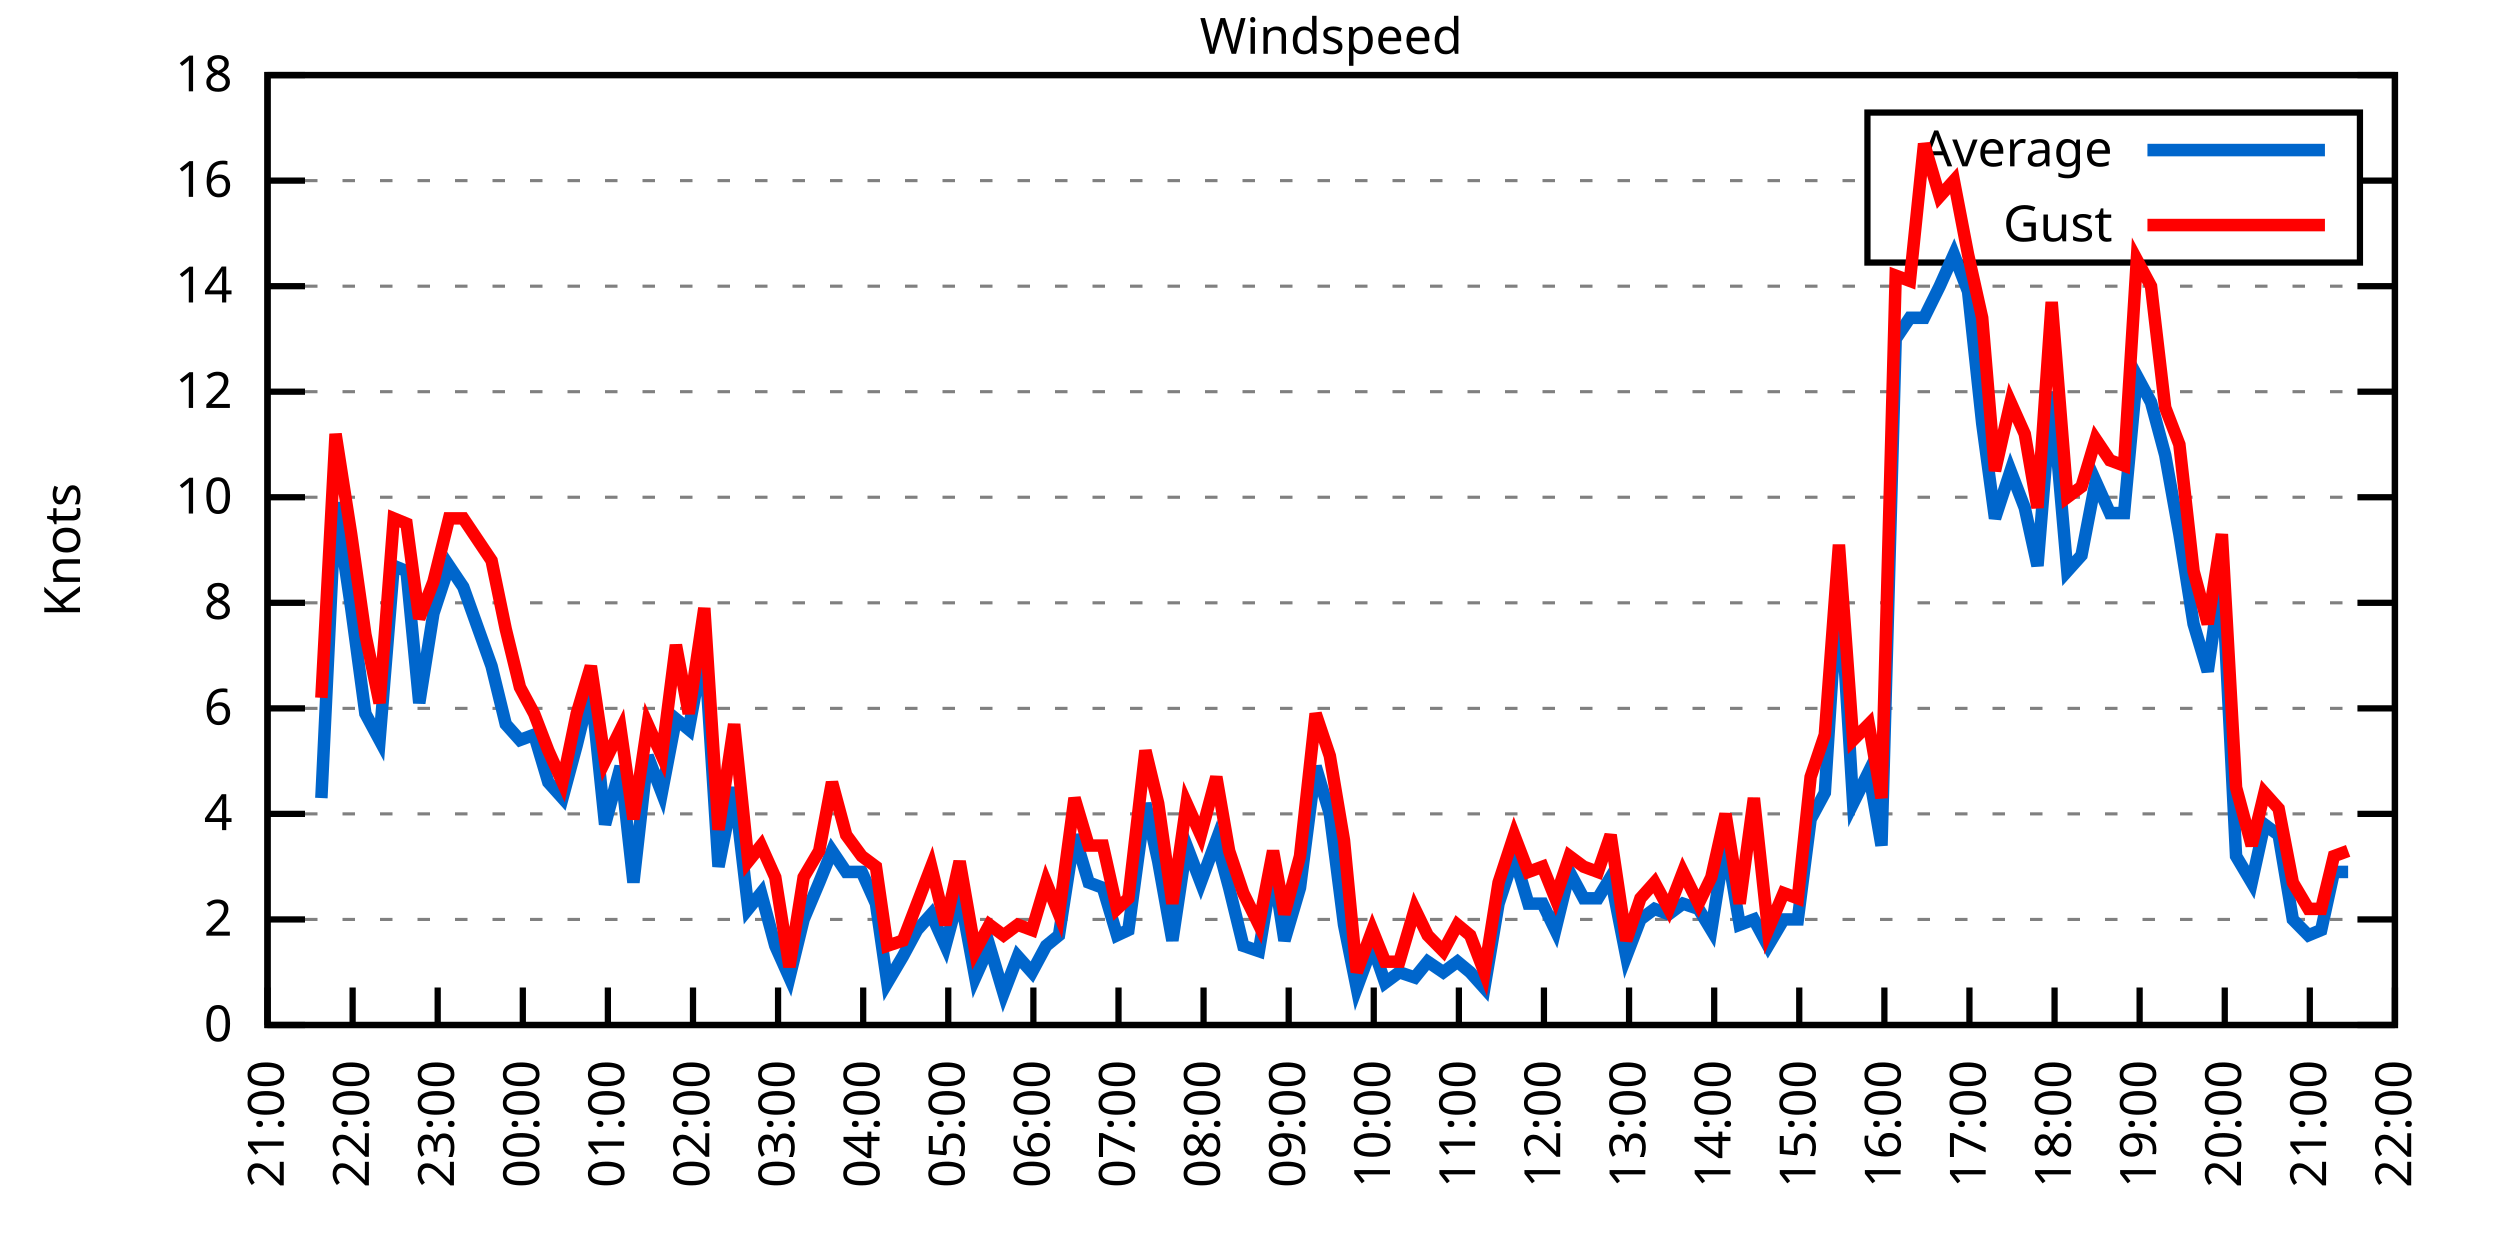
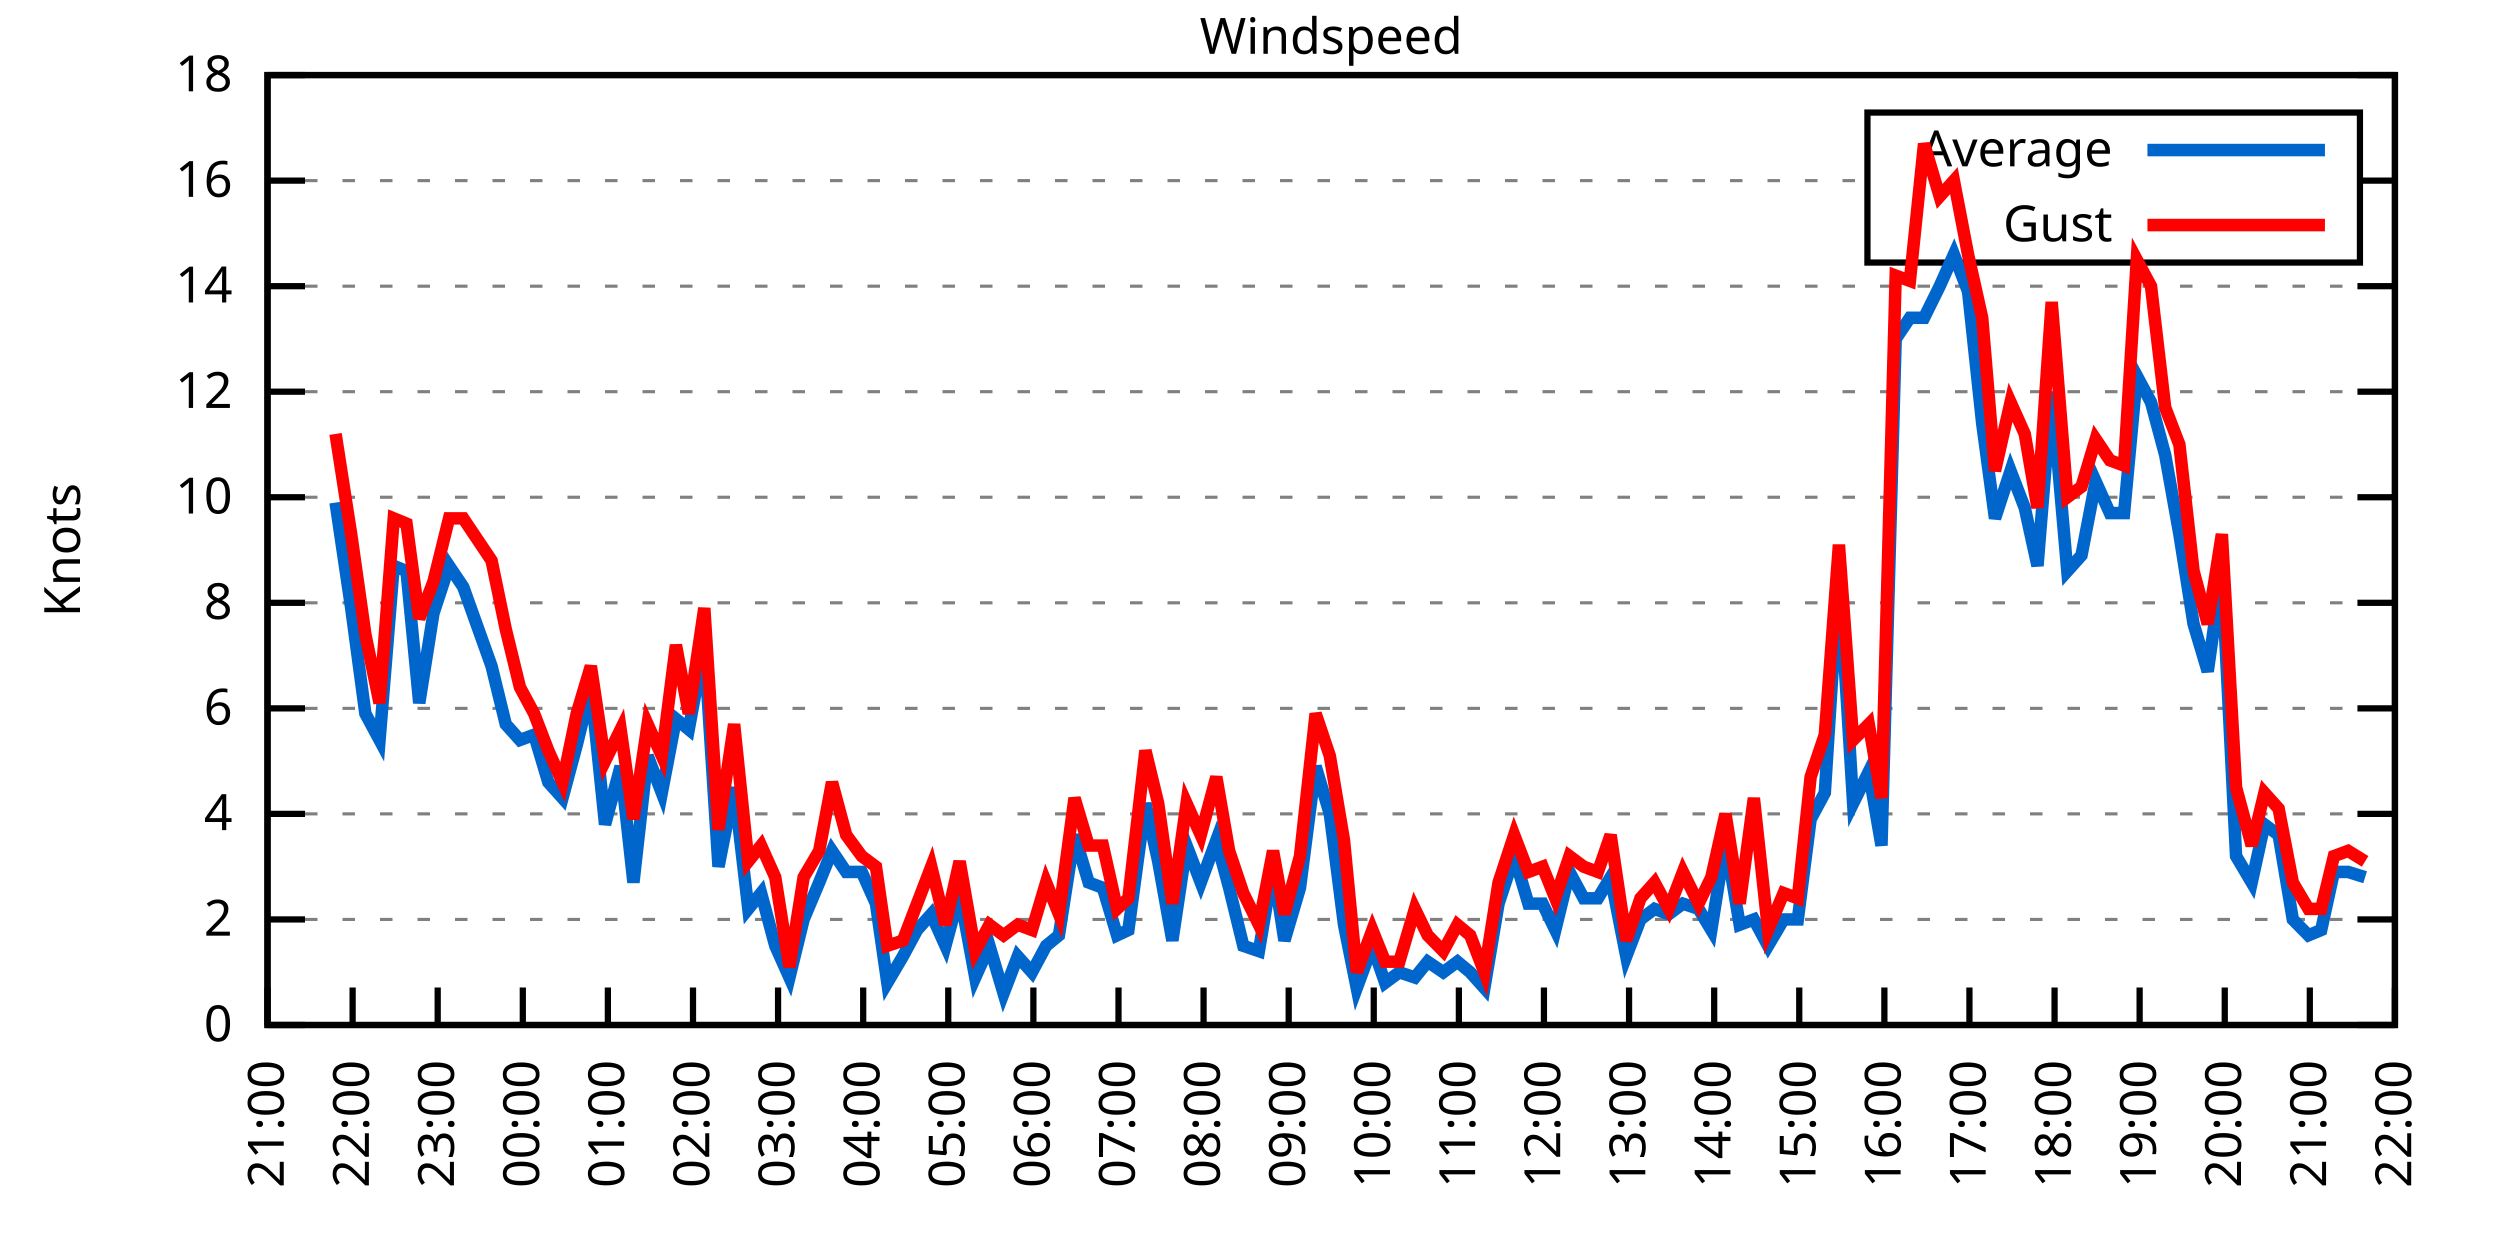
<svg xmlns="http://www.w3.org/2000/svg" xmlns:xlink="http://www.w3.org/1999/xlink" width="400" height="200" viewBox="0 0 400 200">
  <g id="gnuplot_canvas">
    <rect x="0" y="0" width="400" height="200" fill="none" />
    <defs>
      <circle id="gpDot" r="0.5" stroke-width="0.5" stroke="currentColor" />
      <path id="gpPt0" stroke-width="0.333" stroke="currentColor" d="M-1,0 h2 M0,-1 v2" />
      <path id="gpPt1" stroke-width="0.333" stroke="currentColor" d="M-1,-1 L1,1 M1,-1 L-1,1" />
      <path id="gpPt2" stroke-width="0.333" stroke="currentColor" d="M-1,0 L1,0 M0,-1 L0,1 M-1,-1 L1,1 M-1,1 L1,-1" />
      <rect id="gpPt3" stroke-width="0.333" stroke="currentColor" x="-1" y="-1" width="2" height="2" />
      <rect id="gpPt4" stroke-width="0.333" stroke="currentColor" fill="currentColor" x="-1" y="-1" width="2" height="2" />
      <circle id="gpPt5" stroke-width="0.333" stroke="currentColor" cx="0" cy="0" r="1" />
      <use xlink:href="#gpPt5" id="gpPt6" fill="currentColor" stroke="none" />
      <path id="gpPt7" stroke-width="0.333" stroke="currentColor" d="M0,-1.33 L-1.33,0.67 L1.33,0.67 z" />
      <use xlink:href="#gpPt7" id="gpPt8" fill="currentColor" stroke="none" />
      <use xlink:href="#gpPt7" id="gpPt9" stroke="currentColor" transform="rotate(180)" />
      <use xlink:href="#gpPt9" id="gpPt10" fill="currentColor" stroke="none" />
      <use xlink:href="#gpPt3" id="gpPt11" stroke="currentColor" transform="rotate(45)" />
      <use xlink:href="#gpPt11" id="gpPt12" fill="currentColor" stroke="none" />
      <path id="gpPt13" stroke-width="0.333" stroke="currentColor" d="M0,1.330 L1.265,0.411 L0.782,-1.067 L-0.782,-1.076 L-1.265,0.411 z" />
      <use xlink:href="#gpPt13" id="gpPt14" fill="currentColor" stroke="none" />
      <filter id="textbox" filterUnits="objectBoundingBox" x="0" y="0" height="1" width="1">
        <feFlood flood-color="white" flood-opacity="1" result="bgnd" />
        <feComposite in="SourceGraphic" in2="bgnd" operator="atop" />
      </filter>
      <filter id="greybox" filterUnits="objectBoundingBox" x="0" y="0" height="1" width="1">
        <feFlood flood-color="lightgrey" flood-opacity="1" result="grey" />
        <feComposite in="SourceGraphic" in2="grey" operator="atop" />
      </filter>
    </defs>
    <g fill="none" color="white" stroke="currentColor" stroke-width="1.00" stroke-linecap="butt" stroke-linejoin="miter">
</g>
    <g fill="none" color="black" stroke="currentColor" stroke-width="1.00" stroke-linecap="butt" stroke-linejoin="miter">
      <g stroke="none" shape-rendering="crispEdges">
        <polygon fill="rgb(255, 255, 255)" points="42.80,164.00 383.18,164.00 383.18,12.02 42.80,12.02 " />
      </g>
    </g>
    <g fill="none" color="black" stroke="currentColor" stroke-width="1.00" stroke-linecap="butt" stroke-linejoin="miter">
</g>
    <g fill="none" color="black" stroke="black" stroke-width="0.50" stroke-linecap="butt" stroke-linejoin="miter">
</g>
    <g fill="none" color="gray" stroke="currentColor" stroke-width="0.50" stroke-linecap="butt" stroke-linejoin="miter">
      <path stroke="gray" stroke-dasharray="2,4" class="gridline" d="M42.80,164.00 L383.19,164.00  " />
    </g>
    <g fill="none" color="gray" stroke="gray" stroke-width="1.00" stroke-linecap="butt" stroke-linejoin="miter">
</g>
    <g fill="none" color="black" stroke="currentColor" stroke-width="1.00" stroke-linecap="butt" stroke-linejoin="miter">
      <path stroke="black" d="M42.80,164.00 L48.80,164.00 M383.19,164.00 L377.19,164.00  " />
      <g transform="translate(37.20,166.60)" stroke="none" fill="black" font-family="Sans" font-size="8.00" text-anchor="end">
        <text>
          <tspan font-family="Sans"> 0</tspan>
        </text>
      </g>
    </g>
    <g fill="none" color="black" stroke="currentColor" stroke-width="1.00" stroke-linecap="butt" stroke-linejoin="miter">
</g>
    <g fill="none" color="black" stroke="black" stroke-width="0.50" stroke-linecap="butt" stroke-linejoin="miter">
</g>
    <g fill="none" color="gray" stroke="currentColor" stroke-width="0.50" stroke-linecap="butt" stroke-linejoin="miter">
      <path stroke="gray" stroke-dasharray="2,4" class="gridline" d="M42.80,147.11 L383.19,147.11  " />
    </g>
    <g fill="none" color="gray" stroke="gray" stroke-width="1.00" stroke-linecap="butt" stroke-linejoin="miter">
</g>
    <g fill="none" color="black" stroke="currentColor" stroke-width="1.00" stroke-linecap="butt" stroke-linejoin="miter">
      <path stroke="black" d="M42.80,147.11 L48.80,147.11 M383.19,147.11 L377.19,147.11  " />
      <g transform="translate(37.20,149.71)" stroke="none" fill="black" font-family="Sans" font-size="8.00" text-anchor="end">
        <text>
          <tspan font-family="Sans"> 2</tspan>
        </text>
      </g>
    </g>
    <g fill="none" color="black" stroke="currentColor" stroke-width="1.00" stroke-linecap="butt" stroke-linejoin="miter">
</g>
    <g fill="none" color="black" stroke="black" stroke-width="0.50" stroke-linecap="butt" stroke-linejoin="miter">
</g>
    <g fill="none" color="gray" stroke="currentColor" stroke-width="0.50" stroke-linecap="butt" stroke-linejoin="miter">
      <path stroke="gray" stroke-dasharray="2,4" class="gridline" d="M42.80,130.22 L383.19,130.22  " />
    </g>
    <g fill="none" color="gray" stroke="gray" stroke-width="1.00" stroke-linecap="butt" stroke-linejoin="miter">
</g>
    <g fill="none" color="black" stroke="currentColor" stroke-width="1.00" stroke-linecap="butt" stroke-linejoin="miter">
      <path stroke="black" d="M42.80,130.22 L48.80,130.22 M383.19,130.22 L377.19,130.22  " />
      <g transform="translate(37.20,132.82)" stroke="none" fill="black" font-family="Sans" font-size="8.00" text-anchor="end">
        <text>
          <tspan font-family="Sans"> 4</tspan>
        </text>
      </g>
    </g>
    <g fill="none" color="black" stroke="currentColor" stroke-width="1.00" stroke-linecap="butt" stroke-linejoin="miter">
</g>
    <g fill="none" color="black" stroke="black" stroke-width="0.50" stroke-linecap="butt" stroke-linejoin="miter">
</g>
    <g fill="none" color="gray" stroke="currentColor" stroke-width="0.50" stroke-linecap="butt" stroke-linejoin="miter">
      <path stroke="gray" stroke-dasharray="2,4" class="gridline" d="M42.80,113.34 L383.19,113.34  " />
    </g>
    <g fill="none" color="gray" stroke="gray" stroke-width="1.00" stroke-linecap="butt" stroke-linejoin="miter">
</g>
    <g fill="none" color="black" stroke="currentColor" stroke-width="1.00" stroke-linecap="butt" stroke-linejoin="miter">
      <path stroke="black" d="M42.80,113.34 L48.80,113.34 M383.19,113.34 L377.19,113.34  " />
      <g transform="translate(37.20,115.94)" stroke="none" fill="black" font-family="Sans" font-size="8.00" text-anchor="end">
        <text>
          <tspan font-family="Sans"> 6</tspan>
        </text>
      </g>
    </g>
    <g fill="none" color="black" stroke="currentColor" stroke-width="1.00" stroke-linecap="butt" stroke-linejoin="miter">
</g>
    <g fill="none" color="black" stroke="black" stroke-width="0.50" stroke-linecap="butt" stroke-linejoin="miter">
</g>
    <g fill="none" color="gray" stroke="currentColor" stroke-width="0.50" stroke-linecap="butt" stroke-linejoin="miter">
      <path stroke="gray" stroke-dasharray="2,4" class="gridline" d="M42.80,96.45 L383.19,96.45  " />
    </g>
    <g fill="none" color="gray" stroke="gray" stroke-width="1.00" stroke-linecap="butt" stroke-linejoin="miter">
</g>
    <g fill="none" color="black" stroke="currentColor" stroke-width="1.00" stroke-linecap="butt" stroke-linejoin="miter">
      <path stroke="black" d="M42.80,96.45 L48.80,96.45 M383.19,96.45 L377.19,96.45  " />
      <g transform="translate(37.20,99.05)" stroke="none" fill="black" font-family="Sans" font-size="8.00" text-anchor="end">
        <text>
          <tspan font-family="Sans"> 8</tspan>
        </text>
      </g>
    </g>
    <g fill="none" color="black" stroke="currentColor" stroke-width="1.00" stroke-linecap="butt" stroke-linejoin="miter">
</g>
    <g fill="none" color="black" stroke="black" stroke-width="0.50" stroke-linecap="butt" stroke-linejoin="miter">
</g>
    <g fill="none" color="gray" stroke="currentColor" stroke-width="0.50" stroke-linecap="butt" stroke-linejoin="miter">
      <path stroke="gray" stroke-dasharray="2,4" class="gridline" d="M42.80,79.56 L383.19,79.56  " />
    </g>
    <g fill="none" color="gray" stroke="gray" stroke-width="1.00" stroke-linecap="butt" stroke-linejoin="miter">
</g>
    <g fill="none" color="black" stroke="currentColor" stroke-width="1.00" stroke-linecap="butt" stroke-linejoin="miter">
      <path stroke="black" d="M42.80,79.56 L48.80,79.56 M383.19,79.56 L377.19,79.56  " />
      <g transform="translate(37.20,82.16)" stroke="none" fill="black" font-family="Sans" font-size="8.00" text-anchor="end">
        <text>
          <tspan font-family="Sans"> 10</tspan>
        </text>
      </g>
    </g>
    <g fill="none" color="black" stroke="currentColor" stroke-width="1.00" stroke-linecap="butt" stroke-linejoin="miter">
</g>
    <g fill="none" color="black" stroke="black" stroke-width="0.50" stroke-linecap="butt" stroke-linejoin="miter">
</g>
    <g fill="none" color="gray" stroke="currentColor" stroke-width="0.50" stroke-linecap="butt" stroke-linejoin="miter">
      <path stroke="gray" stroke-dasharray="2,4" class="gridline" d="M42.80,62.67 L383.19,62.67  " />
    </g>
    <g fill="none" color="gray" stroke="gray" stroke-width="1.00" stroke-linecap="butt" stroke-linejoin="miter">
</g>
    <g fill="none" color="black" stroke="currentColor" stroke-width="1.00" stroke-linecap="butt" stroke-linejoin="miter">
      <path stroke="black" d="M42.80,62.67 L48.80,62.67 M383.19,62.67 L377.19,62.67  " />
      <g transform="translate(37.20,65.27)" stroke="none" fill="black" font-family="Sans" font-size="8.00" text-anchor="end">
        <text>
          <tspan font-family="Sans"> 12</tspan>
        </text>
      </g>
    </g>
    <g fill="none" color="black" stroke="currentColor" stroke-width="1.00" stroke-linecap="butt" stroke-linejoin="miter">
</g>
    <g fill="none" color="black" stroke="black" stroke-width="0.50" stroke-linecap="butt" stroke-linejoin="miter">
</g>
    <g fill="none" color="gray" stroke="currentColor" stroke-width="0.50" stroke-linecap="butt" stroke-linejoin="miter">
      <path stroke="gray" stroke-dasharray="2,4" class="gridline" d="M42.80,45.79 L383.19,45.79  " />
    </g>
    <g fill="none" color="gray" stroke="gray" stroke-width="1.00" stroke-linecap="butt" stroke-linejoin="miter">
</g>
    <g fill="none" color="black" stroke="currentColor" stroke-width="1.00" stroke-linecap="butt" stroke-linejoin="miter">
      <path stroke="black" d="M42.80,45.79 L48.80,45.79 M383.19,45.79 L377.19,45.79  " />
      <g transform="translate(37.20,48.39)" stroke="none" fill="black" font-family="Sans" font-size="8.00" text-anchor="end">
        <text>
          <tspan font-family="Sans"> 14</tspan>
        </text>
      </g>
    </g>
    <g fill="none" color="black" stroke="currentColor" stroke-width="1.00" stroke-linecap="butt" stroke-linejoin="miter">
</g>
    <g fill="none" color="black" stroke="black" stroke-width="0.50" stroke-linecap="butt" stroke-linejoin="miter">
</g>
    <g fill="none" color="gray" stroke="currentColor" stroke-width="0.50" stroke-linecap="butt" stroke-linejoin="miter">
      <path stroke="gray" stroke-dasharray="2,4" class="gridline" d="M42.80,28.90 L298.79,28.90 M377.59,28.90 L383.19,28.90  " />
    </g>
    <g fill="none" color="gray" stroke="gray" stroke-width="1.00" stroke-linecap="butt" stroke-linejoin="miter">
</g>
    <g fill="none" color="black" stroke="currentColor" stroke-width="1.00" stroke-linecap="butt" stroke-linejoin="miter">
      <path stroke="black" d="M42.80,28.90 L48.80,28.90 M383.19,28.90 L377.19,28.90  " />
      <g transform="translate(37.20,31.50)" stroke="none" fill="black" font-family="Sans" font-size="8.00" text-anchor="end">
        <text>
          <tspan font-family="Sans"> 16</tspan>
        </text>
      </g>
    </g>
    <g fill="none" color="black" stroke="currentColor" stroke-width="1.00" stroke-linecap="butt" stroke-linejoin="miter">
</g>
    <g fill="none" color="black" stroke="black" stroke-width="0.50" stroke-linecap="butt" stroke-linejoin="miter">
</g>
    <g fill="none" color="gray" stroke="currentColor" stroke-width="0.50" stroke-linecap="butt" stroke-linejoin="miter">
      <path stroke="gray" stroke-dasharray="2,4" class="gridline" d="M42.80,12.01 L383.19,12.01  " />
    </g>
    <g fill="none" color="gray" stroke="gray" stroke-width="1.00" stroke-linecap="butt" stroke-linejoin="miter">
</g>
    <g fill="none" color="black" stroke="currentColor" stroke-width="1.00" stroke-linecap="butt" stroke-linejoin="miter">
      <path stroke="black" d="M42.80,12.01 L48.80,12.01 M383.19,12.01 L377.19,12.01  " />
      <g transform="translate(37.20,14.61)" stroke="none" fill="black" font-family="Sans" font-size="8.00" text-anchor="end">
        <text>
          <tspan font-family="Sans"> 18</tspan>
        </text>
      </g>
    </g>
    <g fill="none" color="black" stroke="currentColor" stroke-width="1.00" stroke-linecap="butt" stroke-linejoin="miter">
      <path stroke="black" d="M42.80,164.00 L42.80,158.00  " />
      <g transform="translate(45.40,169.60) rotate(270.00)" stroke="none" fill="black" font-family="Sans" font-size="8.00" text-anchor="end">
        <text>
          <tspan font-family="Sans">21:00</tspan>
        </text>
      </g>
    </g>
    <g fill="none" color="black" stroke="currentColor" stroke-width="1.00" stroke-linecap="butt" stroke-linejoin="miter">
      <path stroke="black" d="M56.42,164.00 L56.42,158.00  " />
      <g transform="translate(59.02,169.60) rotate(270.00)" stroke="none" fill="black" font-family="Sans" font-size="8.00" text-anchor="end">
        <text>
          <tspan font-family="Sans">22:00</tspan>
        </text>
      </g>
    </g>
    <g fill="none" color="black" stroke="currentColor" stroke-width="1.00" stroke-linecap="butt" stroke-linejoin="miter">
      <path stroke="black" d="M70.03,164.00 L70.03,158.00  " />
      <g transform="translate(72.63,169.60) rotate(270.00)" stroke="none" fill="black" font-family="Sans" font-size="8.00" text-anchor="end">
        <text>
          <tspan font-family="Sans">23:00</tspan>
        </text>
      </g>
    </g>
    <g fill="none" color="black" stroke="currentColor" stroke-width="1.00" stroke-linecap="butt" stroke-linejoin="miter">
      <path stroke="black" d="M83.65,164.00 L83.65,158.00  " />
      <g transform="translate(86.25,169.60) rotate(270.00)" stroke="none" fill="black" font-family="Sans" font-size="8.00" text-anchor="end">
        <text>
          <tspan font-family="Sans">00:00</tspan>
        </text>
      </g>
    </g>
    <g fill="none" color="black" stroke="currentColor" stroke-width="1.00" stroke-linecap="butt" stroke-linejoin="miter">
      <path stroke="black" d="M97.26,164.00 L97.26,158.00  " />
      <g transform="translate(99.86,169.60) rotate(270.00)" stroke="none" fill="black" font-family="Sans" font-size="8.00" text-anchor="end">
        <text>
          <tspan font-family="Sans">01:00</tspan>
        </text>
      </g>
    </g>
    <g fill="none" color="black" stroke="currentColor" stroke-width="1.00" stroke-linecap="butt" stroke-linejoin="miter">
      <path stroke="black" d="M110.88,164.00 L110.88,158.00  " />
      <g transform="translate(113.48,169.60) rotate(270.00)" stroke="none" fill="black" font-family="Sans" font-size="8.00" text-anchor="end">
        <text>
          <tspan font-family="Sans">02:00</tspan>
        </text>
      </g>
    </g>
    <g fill="none" color="black" stroke="currentColor" stroke-width="1.00" stroke-linecap="butt" stroke-linejoin="miter">
      <path stroke="black" d="M124.49,164.00 L124.49,158.00  " />
      <g transform="translate(127.09,169.60) rotate(270.00)" stroke="none" fill="black" font-family="Sans" font-size="8.00" text-anchor="end">
        <text>
          <tspan font-family="Sans">03:00</tspan>
        </text>
      </g>
    </g>
    <g fill="none" color="black" stroke="currentColor" stroke-width="1.00" stroke-linecap="butt" stroke-linejoin="miter">
      <path stroke="black" d="M138.11,164.00 L138.11,158.00  " />
      <g transform="translate(140.71,169.60) rotate(270.00)" stroke="none" fill="black" font-family="Sans" font-size="8.00" text-anchor="end">
        <text>
          <tspan font-family="Sans">04:00</tspan>
        </text>
      </g>
    </g>
    <g fill="none" color="black" stroke="currentColor" stroke-width="1.00" stroke-linecap="butt" stroke-linejoin="miter">
      <path stroke="black" d="M151.72,164.00 L151.72,158.00  " />
      <g transform="translate(154.32,169.60) rotate(270.00)" stroke="none" fill="black" font-family="Sans" font-size="8.00" text-anchor="end">
        <text>
          <tspan font-family="Sans">05:00</tspan>
        </text>
      </g>
    </g>
    <g fill="none" color="black" stroke="currentColor" stroke-width="1.00" stroke-linecap="butt" stroke-linejoin="miter">
      <path stroke="black" d="M165.34,164.00 L165.34,158.00  " />
      <g transform="translate(167.94,169.60) rotate(270.00)" stroke="none" fill="black" font-family="Sans" font-size="8.00" text-anchor="end">
        <text>
          <tspan font-family="Sans">06:00</tspan>
        </text>
      </g>
    </g>
    <g fill="none" color="black" stroke="currentColor" stroke-width="1.00" stroke-linecap="butt" stroke-linejoin="miter">
      <path stroke="black" d="M178.96,164.00 L178.96,158.00  " />
      <g transform="translate(181.56,169.60) rotate(270.00)" stroke="none" fill="black" font-family="Sans" font-size="8.00" text-anchor="end">
        <text>
          <tspan font-family="Sans">07:00</tspan>
        </text>
      </g>
    </g>
    <g fill="none" color="black" stroke="currentColor" stroke-width="1.00" stroke-linecap="butt" stroke-linejoin="miter">
      <path stroke="black" d="M192.57,164.00 L192.57,158.00  " />
      <g transform="translate(195.17,169.60) rotate(270.00)" stroke="none" fill="black" font-family="Sans" font-size="8.00" text-anchor="end">
        <text>
          <tspan font-family="Sans">08:00</tspan>
        </text>
      </g>
    </g>
    <g fill="none" color="black" stroke="currentColor" stroke-width="1.00" stroke-linecap="butt" stroke-linejoin="miter">
      <path stroke="black" d="M206.19,164.00 L206.19,158.00  " />
      <g transform="translate(208.79,169.60) rotate(270.00)" stroke="none" fill="black" font-family="Sans" font-size="8.00" text-anchor="end">
        <text>
          <tspan font-family="Sans">09:00</tspan>
        </text>
      </g>
    </g>
    <g fill="none" color="black" stroke="currentColor" stroke-width="1.00" stroke-linecap="butt" stroke-linejoin="miter">
      <path stroke="black" d="M219.80,164.00 L219.80,158.00  " />
      <g transform="translate(222.40,169.60) rotate(270.00)" stroke="none" fill="black" font-family="Sans" font-size="8.00" text-anchor="end">
        <text>
          <tspan font-family="Sans">10:00</tspan>
        </text>
      </g>
    </g>
    <g fill="none" color="black" stroke="currentColor" stroke-width="1.00" stroke-linecap="butt" stroke-linejoin="miter">
      <path stroke="black" d="M233.42,164.00 L233.42,158.00  " />
      <g transform="translate(236.02,169.60) rotate(270.00)" stroke="none" fill="black" font-family="Sans" font-size="8.00" text-anchor="end">
        <text>
          <tspan font-family="Sans">11:00</tspan>
        </text>
      </g>
    </g>
    <g fill="none" color="black" stroke="currentColor" stroke-width="1.00" stroke-linecap="butt" stroke-linejoin="miter">
      <path stroke="black" d="M247.03,164.00 L247.03,158.00  " />
      <g transform="translate(249.63,169.60) rotate(270.00)" stroke="none" fill="black" font-family="Sans" font-size="8.00" text-anchor="end">
        <text>
          <tspan font-family="Sans">12:00</tspan>
        </text>
      </g>
    </g>
    <g fill="none" color="black" stroke="currentColor" stroke-width="1.00" stroke-linecap="butt" stroke-linejoin="miter">
      <path stroke="black" d="M260.65,164.00 L260.65,158.00  " />
      <g transform="translate(263.25,169.60) rotate(270.00)" stroke="none" fill="black" font-family="Sans" font-size="8.00" text-anchor="end">
        <text>
          <tspan font-family="Sans">13:00</tspan>
        </text>
      </g>
    </g>
    <g fill="none" color="black" stroke="currentColor" stroke-width="1.00" stroke-linecap="butt" stroke-linejoin="miter">
      <path stroke="black" d="M274.27,164.00 L274.27,158.00  " />
      <g transform="translate(276.87,169.60) rotate(270.00)" stroke="none" fill="black" font-family="Sans" font-size="8.00" text-anchor="end">
        <text>
          <tspan font-family="Sans">14:00</tspan>
        </text>
      </g>
    </g>
    <g fill="none" color="black" stroke="currentColor" stroke-width="1.00" stroke-linecap="butt" stroke-linejoin="miter">
      <path stroke="black" d="M287.88,164.00 L287.88,158.00  " />
      <g transform="translate(290.48,169.60) rotate(270.00)" stroke="none" fill="black" font-family="Sans" font-size="8.00" text-anchor="end">
        <text>
          <tspan font-family="Sans">15:00</tspan>
        </text>
      </g>
    </g>
    <g fill="none" color="black" stroke="currentColor" stroke-width="1.00" stroke-linecap="butt" stroke-linejoin="miter">
      <path stroke="black" d="M301.50,164.00 L301.50,158.00  " />
      <g transform="translate(304.10,169.60) rotate(270.00)" stroke="none" fill="black" font-family="Sans" font-size="8.00" text-anchor="end">
        <text>
          <tspan font-family="Sans">16:00</tspan>
        </text>
      </g>
    </g>
    <g fill="none" color="black" stroke="currentColor" stroke-width="1.00" stroke-linecap="butt" stroke-linejoin="miter">
      <path stroke="black" d="M315.11,164.00 L315.11,158.00  " />
      <g transform="translate(317.71,169.60) rotate(270.00)" stroke="none" fill="black" font-family="Sans" font-size="8.00" text-anchor="end">
        <text>
          <tspan font-family="Sans">17:00</tspan>
        </text>
      </g>
    </g>
    <g fill="none" color="black" stroke="currentColor" stroke-width="1.00" stroke-linecap="butt" stroke-linejoin="miter">
      <path stroke="black" d="M328.73,164.00 L328.73,158.00  " />
      <g transform="translate(331.33,169.60) rotate(270.00)" stroke="none" fill="black" font-family="Sans" font-size="8.00" text-anchor="end">
        <text>
          <tspan font-family="Sans">18:00</tspan>
        </text>
      </g>
    </g>
    <g fill="none" color="black" stroke="currentColor" stroke-width="1.00" stroke-linecap="butt" stroke-linejoin="miter">
      <path stroke="black" d="M342.34,164.00 L342.34,158.00  " />
      <g transform="translate(344.94,169.60) rotate(270.00)" stroke="none" fill="black" font-family="Sans" font-size="8.00" text-anchor="end">
        <text>
          <tspan font-family="Sans">19:00</tspan>
        </text>
      </g>
    </g>
    <g fill="none" color="black" stroke="currentColor" stroke-width="1.00" stroke-linecap="butt" stroke-linejoin="miter">
      <path stroke="black" d="M355.96,164.00 L355.96,158.00  " />
      <g transform="translate(358.56,169.60) rotate(270.00)" stroke="none" fill="black" font-family="Sans" font-size="8.00" text-anchor="end">
        <text>
          <tspan font-family="Sans">20:00</tspan>
        </text>
      </g>
    </g>
    <g fill="none" color="black" stroke="currentColor" stroke-width="1.00" stroke-linecap="butt" stroke-linejoin="miter">
      <path stroke="black" d="M369.57,164.00 L369.57,158.00  " />
      <g transform="translate(372.17,169.60) rotate(270.00)" stroke="none" fill="black" font-family="Sans" font-size="8.00" text-anchor="end">
        <text>
          <tspan font-family="Sans">21:00</tspan>
        </text>
      </g>
    </g>
    <g fill="none" color="black" stroke="currentColor" stroke-width="1.00" stroke-linecap="butt" stroke-linejoin="miter">
      <path stroke="black" d="M383.19,164.00 L383.19,158.00  " />
      <g transform="translate(385.79,169.60) rotate(270.00)" stroke="none" fill="black" font-family="Sans" font-size="8.00" text-anchor="end">
        <text>
          <tspan font-family="Sans">22:00</tspan>
        </text>
      </g>
    </g>
    <g fill="none" color="black" stroke="currentColor" stroke-width="1.00" stroke-linecap="butt" stroke-linejoin="miter">
</g>
    <g fill="none" color="black" stroke="currentColor" stroke-width="1.00" stroke-linecap="butt" stroke-linejoin="miter">
      <path stroke="black" d="M42.80,12.01 L42.80,164.00 L383.19,164.00 L383.19,12.01 L42.80,12.01 Z  " />
    </g>
    <g fill="none" color="black" stroke="currentColor" stroke-width="1.00" stroke-linecap="butt" stroke-linejoin="miter">
</g>
    <g fill="none" color="black" stroke="currentColor" stroke-width="1.00" stroke-linecap="butt" stroke-linejoin="miter">
      <path stroke="black" d="M298.79,42.01 L298.79,18.01 L377.59,18.01 L377.59,42.01 L298.79,42.01 Z  " />
    </g>
    <g id="Windspeed_plot_1">
      <g fill="none" color="white" stroke="black" stroke-width="2.00" stroke-linecap="butt" stroke-linejoin="miter">
</g>
      <g fill="none" color="black" stroke="currentColor" stroke-width="2.00" stroke-linecap="butt" stroke-linejoin="miter">
        <g transform="translate(337.99,26.61)" stroke="none" fill="black" font-family="Sans" font-size="8.00" text-anchor="end">
          <text>
            <tspan font-family="Sans">Average</tspan>
          </text>
        </g>
      </g>
      <g fill="none" color="black" stroke="currentColor" stroke-width="2.00" stroke-linecap="butt" stroke-linejoin="miter">
-         <path stroke="rgb(  0, 102, 204)" d="M343.59,24.01 L371.99,24.01 M51.42,127.69 L53.69,80.41 L56.19,97.29 L58.46,114.18 L60.73,118.40 L63.00,90.54   L65.04,91.38 L67.08,112.49 L69.35,98.14 L71.85,90.54 L74.12,93.92 L78.65,106.58 L80.92,115.87 L83.19,118.40   L85.46,117.56 L87.73,125.16 L90.00,127.69 L92.27,119.25 L94.54,109.96 L96.81,131.91 L99.30,122.62 L101.35,141.20   L103.62,120.94 L105.89,126.85 L108.15,115.03 L110.20,116.71 L112.69,103.20 L114.96,138.67 L117.46,126.00 L119.73,145.42   L121.77,142.89 L124.04,151.33 L126.31,156.40 L128.58,147.11 L131.07,141.20 L133.12,136.14 L135.39,139.51 L137.88,139.51   L140.15,144.58 L141.97,157.24 L144.46,153.02 L146.73,148.80 L149.00,146.27 L151.27,151.33 L153.54,142.89 L156.04,156.40   L158.31,151.33 L160.57,158.93 L162.84,153.02 L165.11,155.56 L167.38,151.33 L169.43,149.65 L171.92,133.60 L174.19,141.20   L176.46,142.05 L178.73,149.65 L180.54,148.80 L183.27,128.54 L185.31,137.82 L187.58,150.49 L189.85,135.29 L192.12,141.20   L194.61,134.45 L196.66,142.05 L198.93,151.33 L201.42,152.18 L203.69,138.67 L205.51,150.49 L208.00,142.05 L210.50,122.62   L212.77,130.22 L215.04,147.96 L217.08,158.09 L219.58,151.33 L221.62,157.24 L223.89,155.56 L226.38,156.40 L228.43,153.87   L230.92,155.56 L233.19,153.87 L235.23,155.56 L237.50,158.09 L239.77,144.58 L242.27,136.98 L244.54,144.58 L246.81,144.58   L248.85,148.80 L251.12,139.51 L253.39,143.73 L255.66,143.73 L257.70,140.36 L260.20,153.02 L262.47,147.11 L264.73,145.42   L267.00,146.27 L269.27,144.58 L271.77,145.42 L273.81,148.80 L276.08,134.45 L278.35,147.96 L280.62,147.11 L282.89,151.33   L285.38,147.11 L287.65,147.11 L289.70,131.07 L291.97,126.85 L294.23,91.38 L296.50,128.54 L299.00,123.47 L301.04,135.29   L303.31,54.23 L305.58,50.85 L307.85,50.85 L310.35,45.79 L312.62,40.72 L314.89,46.63 L317.15,67.74 L319.20,82.94   L321.69,75.34 L323.96,81.25 L326.00,90.54 L328.27,62.67 L330.77,91.38 L333.04,88.85 L335.31,77.03 L337.58,82.09   L339.85,82.09 L341.89,60.14 L344.16,64.36 L346.43,72.81 L348.70,85.47 L350.97,99.83 L353.24,107.43 L355.50,91.38   L357.77,136.98 L360.27,141.20 L362.31,131.91 L364.58,133.60 L366.85,147.11 L369.35,149.65 L371.39,148.80 L373.43,139.51   L375.70,139.51  " />
+         <path stroke="rgb(  0, 102, 204)" d="M343.59,24.01 L371.99,24.01 M53.69,80.41 L56.19,97.29 L58.46,114.18 L60.73,118.40 L63.00,90.54 L65.04,91.38   L67.08,112.49 L69.35,98.14 L71.85,90.54 L74.12,93.92 L78.65,106.58 L80.92,115.87 L83.19,118.40 L85.46,117.56   L87.73,125.16 L90.00,127.69 L92.27,119.25 L94.54,109.96 L96.81,131.91 L99.30,122.62 L101.35,141.20 L103.62,120.94   L105.89,126.85 L108.15,115.03 L110.20,116.71 L112.69,103.20 L114.96,138.67 L117.46,126.00 L119.73,145.42 L121.77,142.89   L124.04,151.33 L126.31,156.40 L128.58,147.11 L131.07,141.20 L133.12,136.14 L135.39,139.51 L137.88,139.51 L140.15,144.58   L141.97,157.24 L144.46,153.02 L146.73,148.80 L149.00,146.27 L151.27,151.33 L153.54,142.89 L156.04,156.40 L158.31,151.33   L160.57,158.93 L162.84,153.02 L165.11,155.56 L167.38,151.33 L169.43,149.65 L171.92,133.60 L174.19,141.20 L176.46,142.05   L178.73,149.65 L180.54,148.80 L183.27,128.54 L185.31,137.82 L187.58,150.49 L189.85,135.29 L192.12,141.20 L194.61,134.45   L196.66,142.05 L198.93,151.33 L201.42,152.18 L203.69,138.67 L205.51,150.49 L208.00,142.05 L210.50,122.62 L212.77,130.22   L215.04,147.96 L217.08,158.09 L219.58,151.33 L221.62,157.24 L223.89,155.56 L226.38,156.40 L228.43,153.87 L230.92,155.56   L233.19,153.87 L235.23,155.56 L237.50,158.09 L239.77,144.58 L242.27,136.98 L244.54,144.58 L246.81,144.58 L248.85,148.80   L251.12,139.51 L253.39,143.73 L255.66,143.73 L257.70,140.36 L260.20,153.02 L262.47,147.11 L264.73,145.42 L267.00,146.27   L269.27,144.58 L271.77,145.42 L273.81,148.80 L276.08,134.45 L278.35,147.96 L280.62,147.11 L282.89,151.33 L285.38,147.11   L287.65,147.11 L289.70,131.07 L291.97,126.85 L294.23,91.38 L296.50,128.54 L299.00,123.47 L301.04,135.29 L303.31,54.23   L305.58,50.85 L307.85,50.85 L310.35,45.79 L312.62,40.72 L314.89,46.63 L317.15,67.74 L319.20,82.94 L321.69,75.34   L323.96,81.25 L326.00,90.54 L328.27,62.67 L330.77,91.38 L333.04,88.85 L335.31,77.03 L337.58,82.09 L339.85,82.09   L341.89,60.14 L344.16,64.36 L346.43,72.81 L348.70,85.47 L350.97,99.83 L353.24,107.43 L355.50,91.38 L357.77,136.98   L360.27,141.20 L362.31,131.91 L364.58,133.60 L366.85,147.11 L369.35,149.65 L371.39,148.80 L373.43,139.51 L375.70,139.51   L378.42,140.36  " />
      </g>
    </g>
    <g id="Windspeed_plot_2">
      <g fill="none" color="black" stroke="currentColor" stroke-width="2.00" stroke-linecap="butt" stroke-linejoin="miter">
        <g transform="translate(337.99,38.61)" stroke="none" fill="black" font-family="Sans" font-size="8.00" text-anchor="end">
          <text>
            <tspan font-family="Sans">Gust</tspan>
          </text>
        </g>
      </g>
      <g fill="none" color="black" stroke="currentColor" stroke-width="2.00" stroke-linecap="butt" stroke-linejoin="miter">
-         <path stroke="rgb(255,   0,   0)" d="M343.59,36.01 L371.99,36.01 M51.42,111.65 L53.69,69.43 L56.19,85.47 L58.46,101.52 L60.73,112.49 L63.00,82.94   L65.04,83.78 L67.08,98.98 L69.35,93.07 L71.85,82.94 L74.12,82.94 L78.65,89.69 L80.92,100.67 L83.19,109.96   L85.46,114.18 L87.73,120.09 L90.00,125.16 L92.27,114.18 L94.54,106.58 L96.81,121.78 L99.30,116.71 L101.35,131.07   L103.62,115.87 L105.89,120.94 L108.15,103.20 L110.20,114.18 L112.69,97.29 L114.96,132.76 L117.46,115.87 L119.73,137.82   L121.77,135.29 L124.04,140.36 L126.31,154.71 L128.58,140.36 L131.07,136.14 L133.12,125.16 L135.39,133.60 L137.88,136.98   L140.15,138.67 L141.97,151.33 L144.46,150.49 L146.73,144.58 L149.00,138.67 L151.27,147.96 L153.54,137.82 L156.04,152.18   L158.31,147.96 L160.57,149.65 L162.84,147.96 L165.11,148.80 L167.38,141.20 L169.43,146.27 L171.92,127.69 L174.19,135.29   L176.46,135.29 L178.73,145.42 L180.54,143.73 L183.27,120.09 L185.31,128.54 L187.58,144.58 L189.85,128.54 L192.12,133.60   L194.61,124.31 L196.66,136.14 L198.93,142.89 L201.42,147.96 L203.69,136.14 L205.51,146.27 L208.00,136.98 L210.50,114.18   L212.77,120.94 L215.04,134.45 L217.08,155.56 L219.58,148.80 L221.62,153.87 L223.89,153.87 L226.38,145.42 L228.43,149.65   L230.92,152.18 L233.19,147.96 L235.23,149.65 L237.50,155.56 L239.77,141.20 L242.27,133.60 L244.54,139.51 L246.81,138.67   L248.85,143.73 L251.12,136.98 L253.39,138.67 L255.66,139.51 L257.70,133.60 L260.20,150.49 L262.47,143.73 L264.73,141.20   L267.00,145.42 L269.27,139.51 L271.77,144.58 L273.81,140.36 L276.08,130.22 L278.35,144.58 L280.62,127.69 L282.89,148.80   L285.38,142.89 L287.65,143.73 L289.70,124.31 L291.97,117.56 L294.23,87.16 L296.50,118.40 L299.00,115.87 L301.04,127.69   L303.31,44.10 L305.58,44.94 L307.85,22.99 L310.35,31.43 L312.62,28.90 L314.89,40.72 L317.15,50.85 L319.20,75.34   L321.69,64.36 L323.96,69.43 L326.00,81.25 L328.27,48.32 L330.77,79.56 L333.04,77.87 L335.31,70.27 L337.58,73.65   L339.85,74.49 L341.89,41.56 L344.16,45.79 L346.43,65.21 L348.70,71.12 L350.97,91.38 L353.24,99.83 L355.50,85.47   L357.77,126.00 L360.27,135.29 L362.31,126.85 L364.58,129.38 L366.85,141.20 L369.35,145.42 L371.39,145.42 L373.43,136.98   L375.70,136.14  " />
+         <path stroke="rgb(255,   0,   0)" d="M343.59,36.01 L371.99,36.01 M53.69,69.43 L56.19,85.47 L58.46,101.52 L60.73,112.49 L63.00,82.94 L65.04,83.78   L67.08,98.98 L69.35,93.07 L71.85,82.94 L74.12,82.94 L78.65,89.69 L80.92,100.67 L83.19,109.96 L85.46,114.18   L87.73,120.09 L90.00,125.16 L92.27,114.18 L94.54,106.58 L96.81,121.78 L99.30,116.71 L101.35,131.07 L103.62,115.87   L105.89,120.94 L108.15,103.20 L110.20,114.18 L112.69,97.29 L114.96,132.76 L117.46,115.87 L119.73,137.82 L121.77,135.29   L124.04,140.36 L126.31,154.71 L128.58,140.36 L131.07,136.14 L133.12,125.16 L135.39,133.60 L137.88,136.98 L140.15,138.67   L141.97,151.33 L144.46,150.49 L146.73,144.58 L149.00,138.67 L151.27,147.96 L153.54,137.82 L156.04,152.18 L158.31,147.96   L160.57,149.65 L162.84,147.96 L165.11,148.80 L167.38,141.20 L169.43,146.27 L171.92,127.69 L174.19,135.29 L176.46,135.29   L178.73,145.42 L180.54,143.73 L183.27,120.09 L185.31,128.54 L187.58,144.58 L189.85,128.54 L192.12,133.60 L194.61,124.31   L196.66,136.14 L198.93,142.89 L201.42,147.96 L203.69,136.14 L205.51,146.27 L208.00,136.98 L210.50,114.18 L212.77,120.94   L215.04,134.45 L217.08,155.56 L219.58,148.80 L221.62,153.87 L223.89,153.87 L226.38,145.42 L228.43,149.65 L230.92,152.18   L233.19,147.96 L235.23,149.65 L237.50,155.56 L239.77,141.20 L242.27,133.60 L244.54,139.51 L246.81,138.67 L248.85,143.73   L251.12,136.98 L253.39,138.67 L255.66,139.51 L257.70,133.60 L260.20,150.49 L262.47,143.73 L264.73,141.20 L267.00,145.42   L269.27,139.51 L271.77,144.58 L273.81,140.36 L276.08,130.22 L278.35,144.58 L280.62,127.69 L282.89,148.80 L285.38,142.89   L287.65,143.73 L289.70,124.31 L291.97,117.56 L294.23,87.16 L296.50,118.40 L299.00,115.87 L301.04,127.69 L303.31,44.10   L305.58,44.94 L307.85,22.99 L310.35,31.43 L312.62,28.90 L314.89,40.72 L317.15,50.85 L319.20,75.34 L321.69,64.36   L323.96,69.43 L326.00,81.25 L328.27,48.32 L330.77,79.56 L333.04,77.87 L335.31,70.27 L337.58,73.65 L339.85,74.49   L341.89,41.56 L344.16,45.79 L346.43,65.21 L348.70,71.12 L350.97,91.38 L353.24,99.83 L355.50,85.47 L357.77,126.00   L360.27,135.29 L362.31,126.85 L364.58,129.38 L366.85,141.20 L369.35,145.42 L371.39,145.42 L373.43,136.98 L375.70,136.14   L378.42,137.82  " />
      </g>
    </g>
    <g fill="none" color="black" stroke="currentColor" stroke-width="2.00" stroke-linecap="butt" stroke-linejoin="miter">
</g>
    <g fill="none" color="black" stroke="black" stroke-width="1.00" stroke-linecap="butt" stroke-linejoin="miter">
</g>
    <g fill="none" color="black" stroke="currentColor" stroke-width="1.00" stroke-linecap="butt" stroke-linejoin="miter">
      <path stroke="black" d="M42.80,12.01 L42.80,164.00 L383.19,164.00 L383.19,12.01 L42.80,12.01 Z  " />
      <g transform="translate(12.80,88.01) rotate(270.00)" stroke="none" fill="black" font-family="Sans" font-size="8.00" text-anchor="middle">
        <text>
          <tspan font-family="Sans">Knots</tspan>
        </text>
      </g>
    </g>
    <g fill="none" color="black" stroke="currentColor" stroke-width="1.00" stroke-linecap="butt" stroke-linejoin="miter">
</g>
    <g fill="none" color="black" stroke="currentColor" stroke-width="1.00" stroke-linecap="butt" stroke-linejoin="miter">
      <g transform="translate(212.99,8.61)" stroke="none" fill="black" font-family="Sans" font-size="8.00" text-anchor="middle">
        <text>
          <tspan font-family="Sans">Windspeed</tspan>
        </text>
      </g>
    </g>
    <g fill="none" color="black" stroke="currentColor" stroke-width="1.00" stroke-linecap="butt" stroke-linejoin="miter">
</g>
  </g>
</svg>
